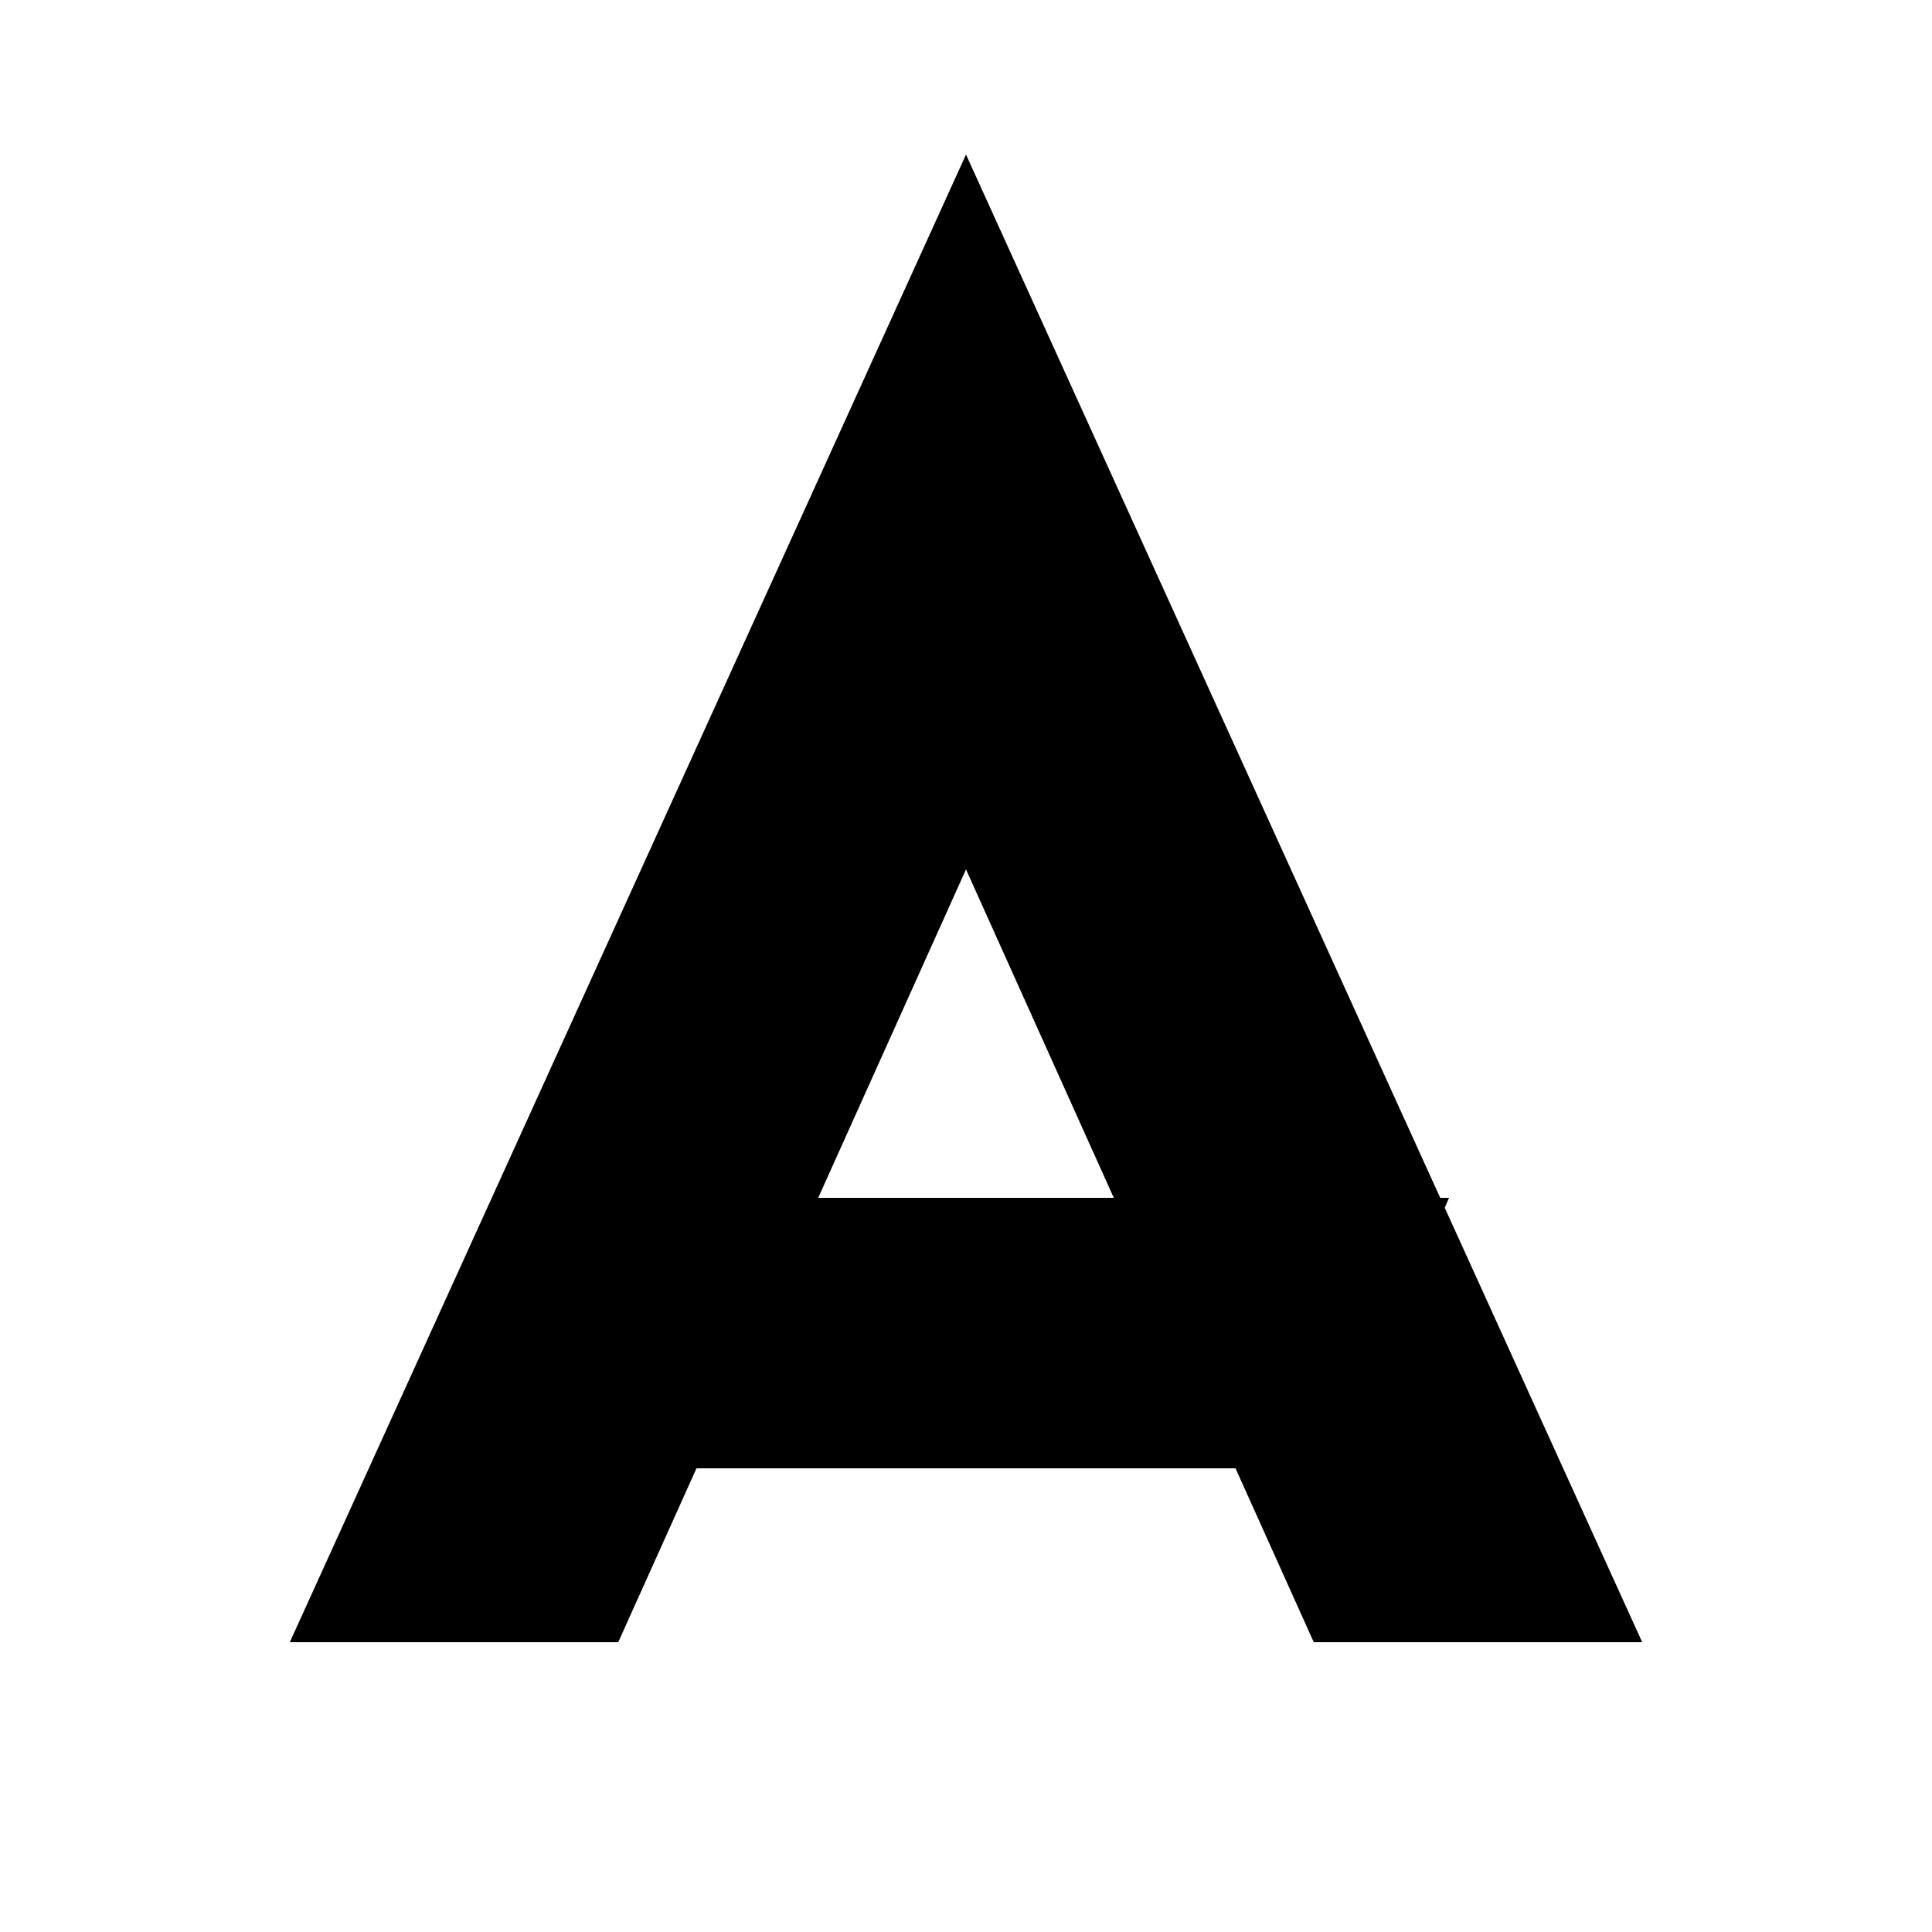
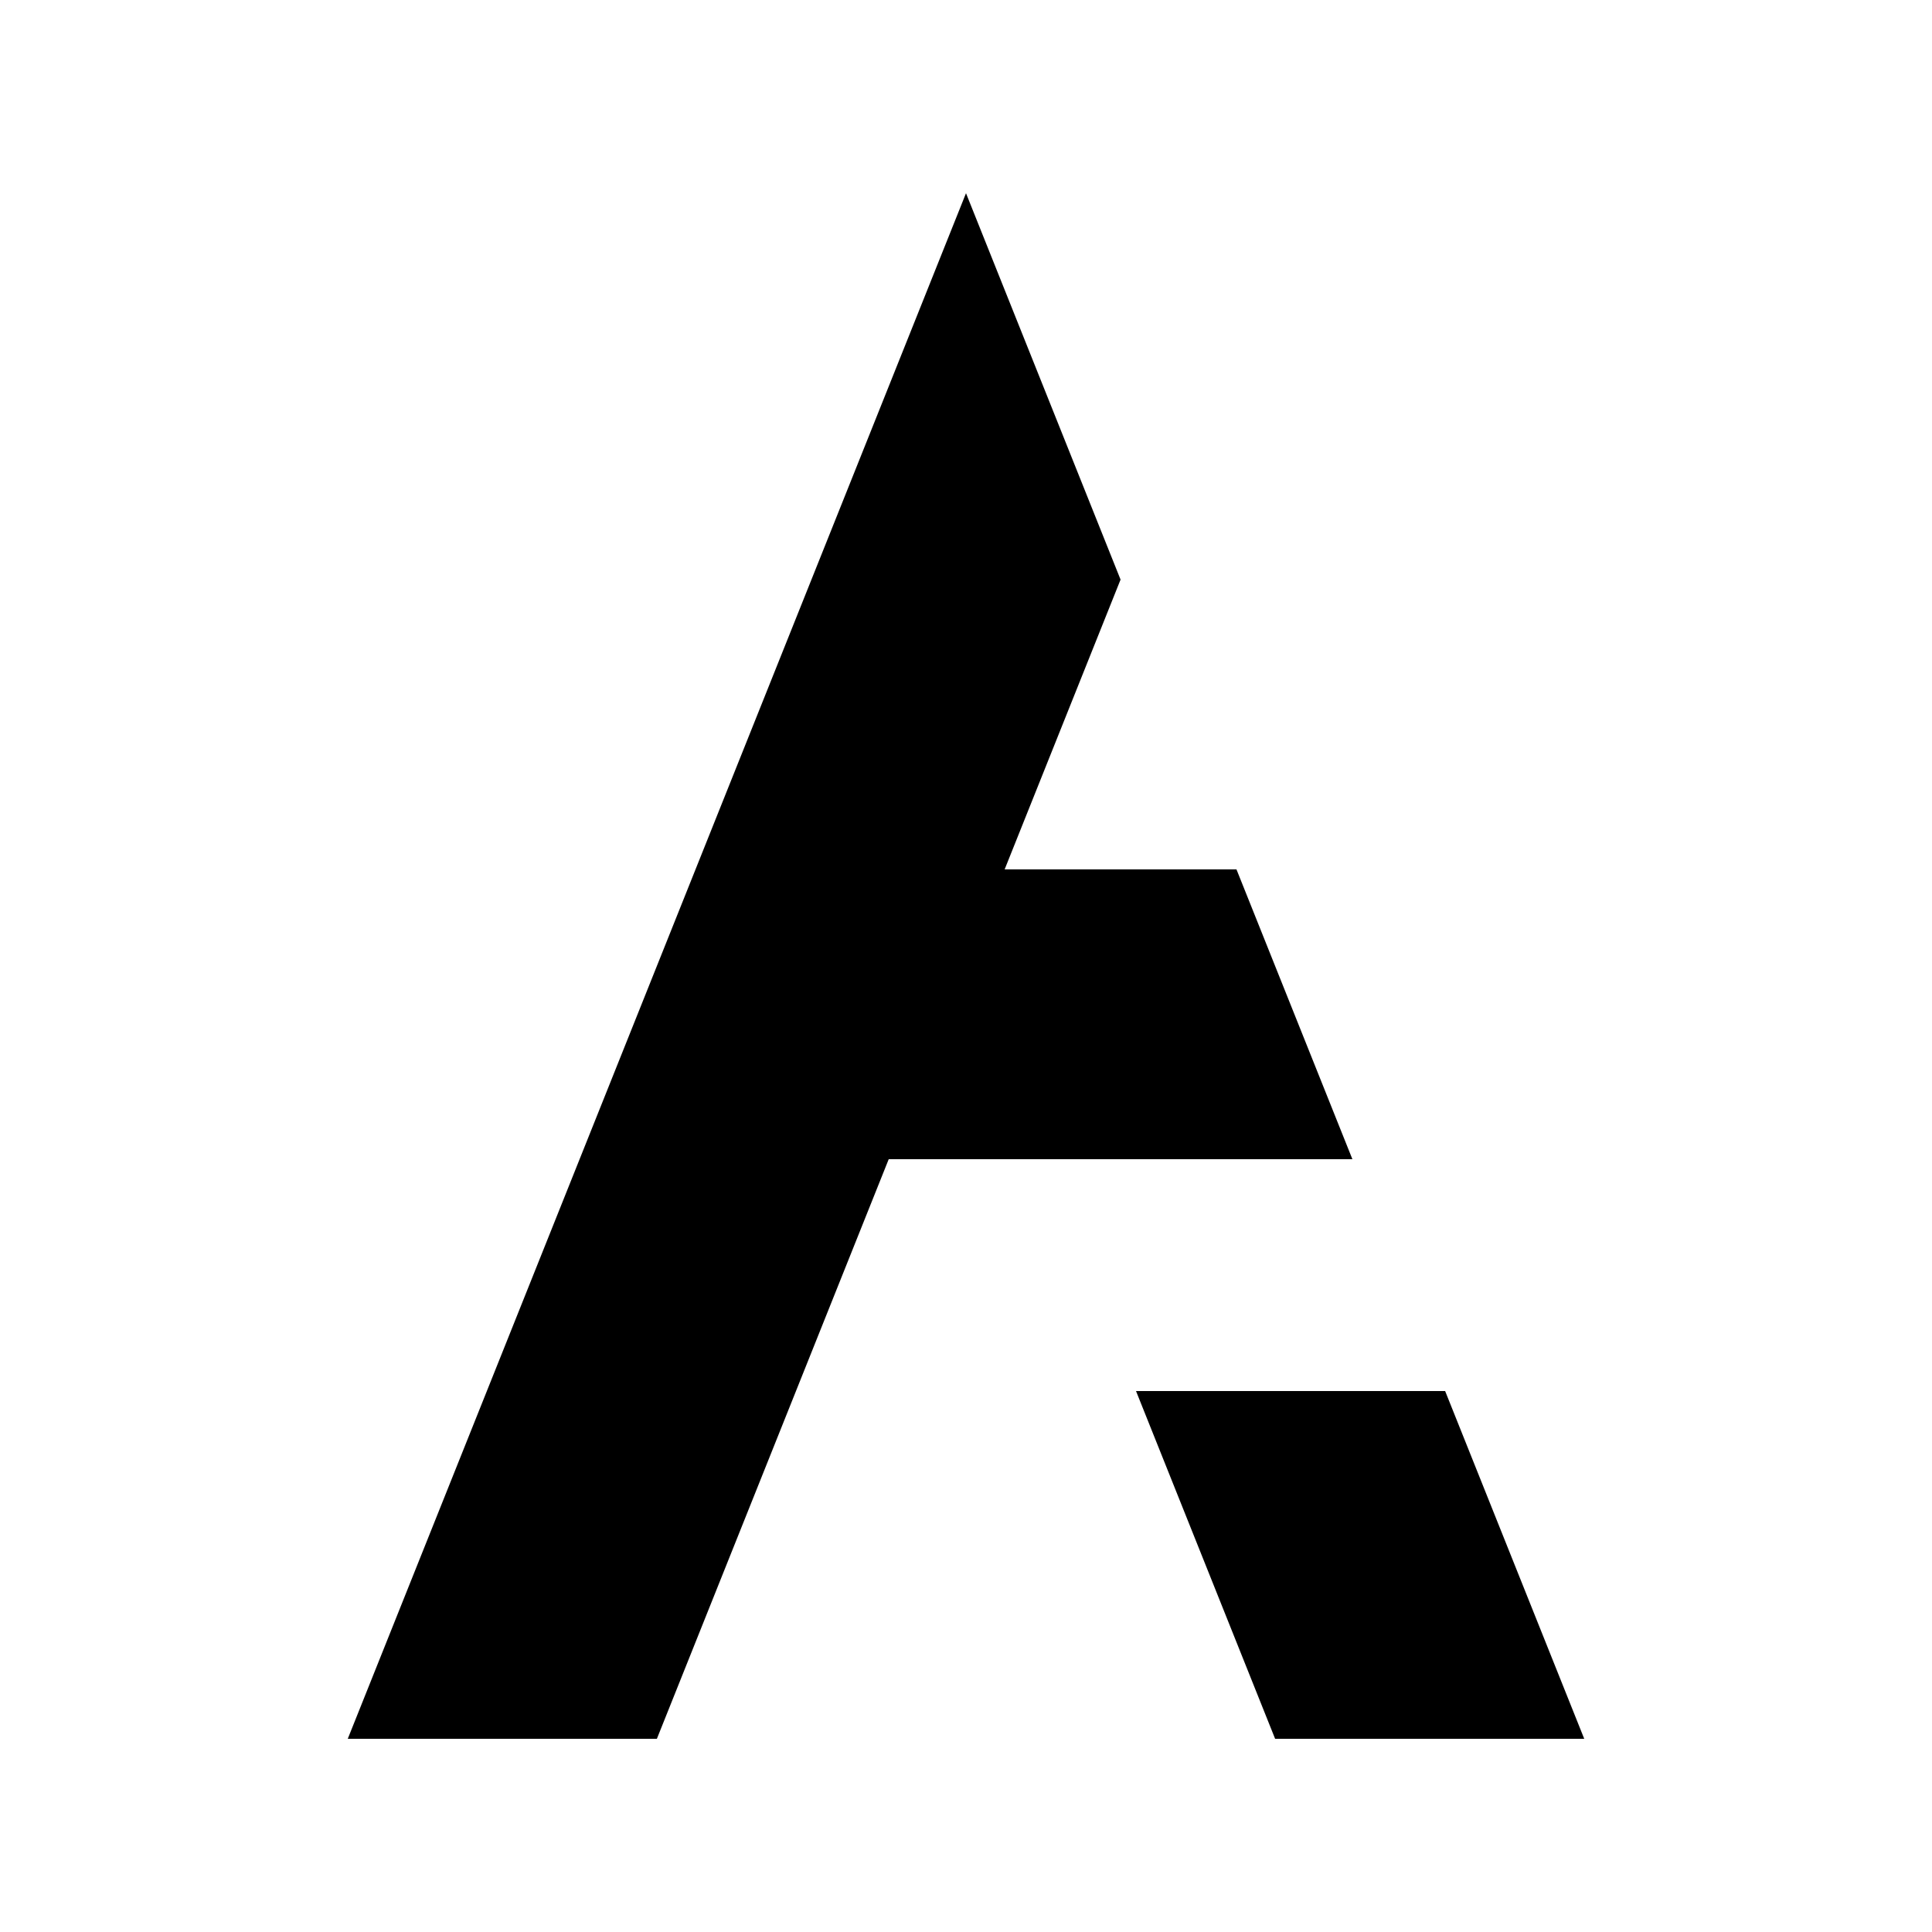
<svg xmlns="http://www.w3.org/2000/svg" viewBox="0 0 100 100" fill="currentColor">
-   <path d="M50 8 L15 85 L32 85 L50 45 L68 85 L85 85 Z" />
-   <path d="M42 62 L75 62 L69 76 L35 76 Z" />
+   <polygon points="50,10 18,90 34,90 46,60 70,60 64,45 52,45 58,30" />
+   <polygon points="58.8,72 74.8,72 82,90 66,90" />
</svg>
